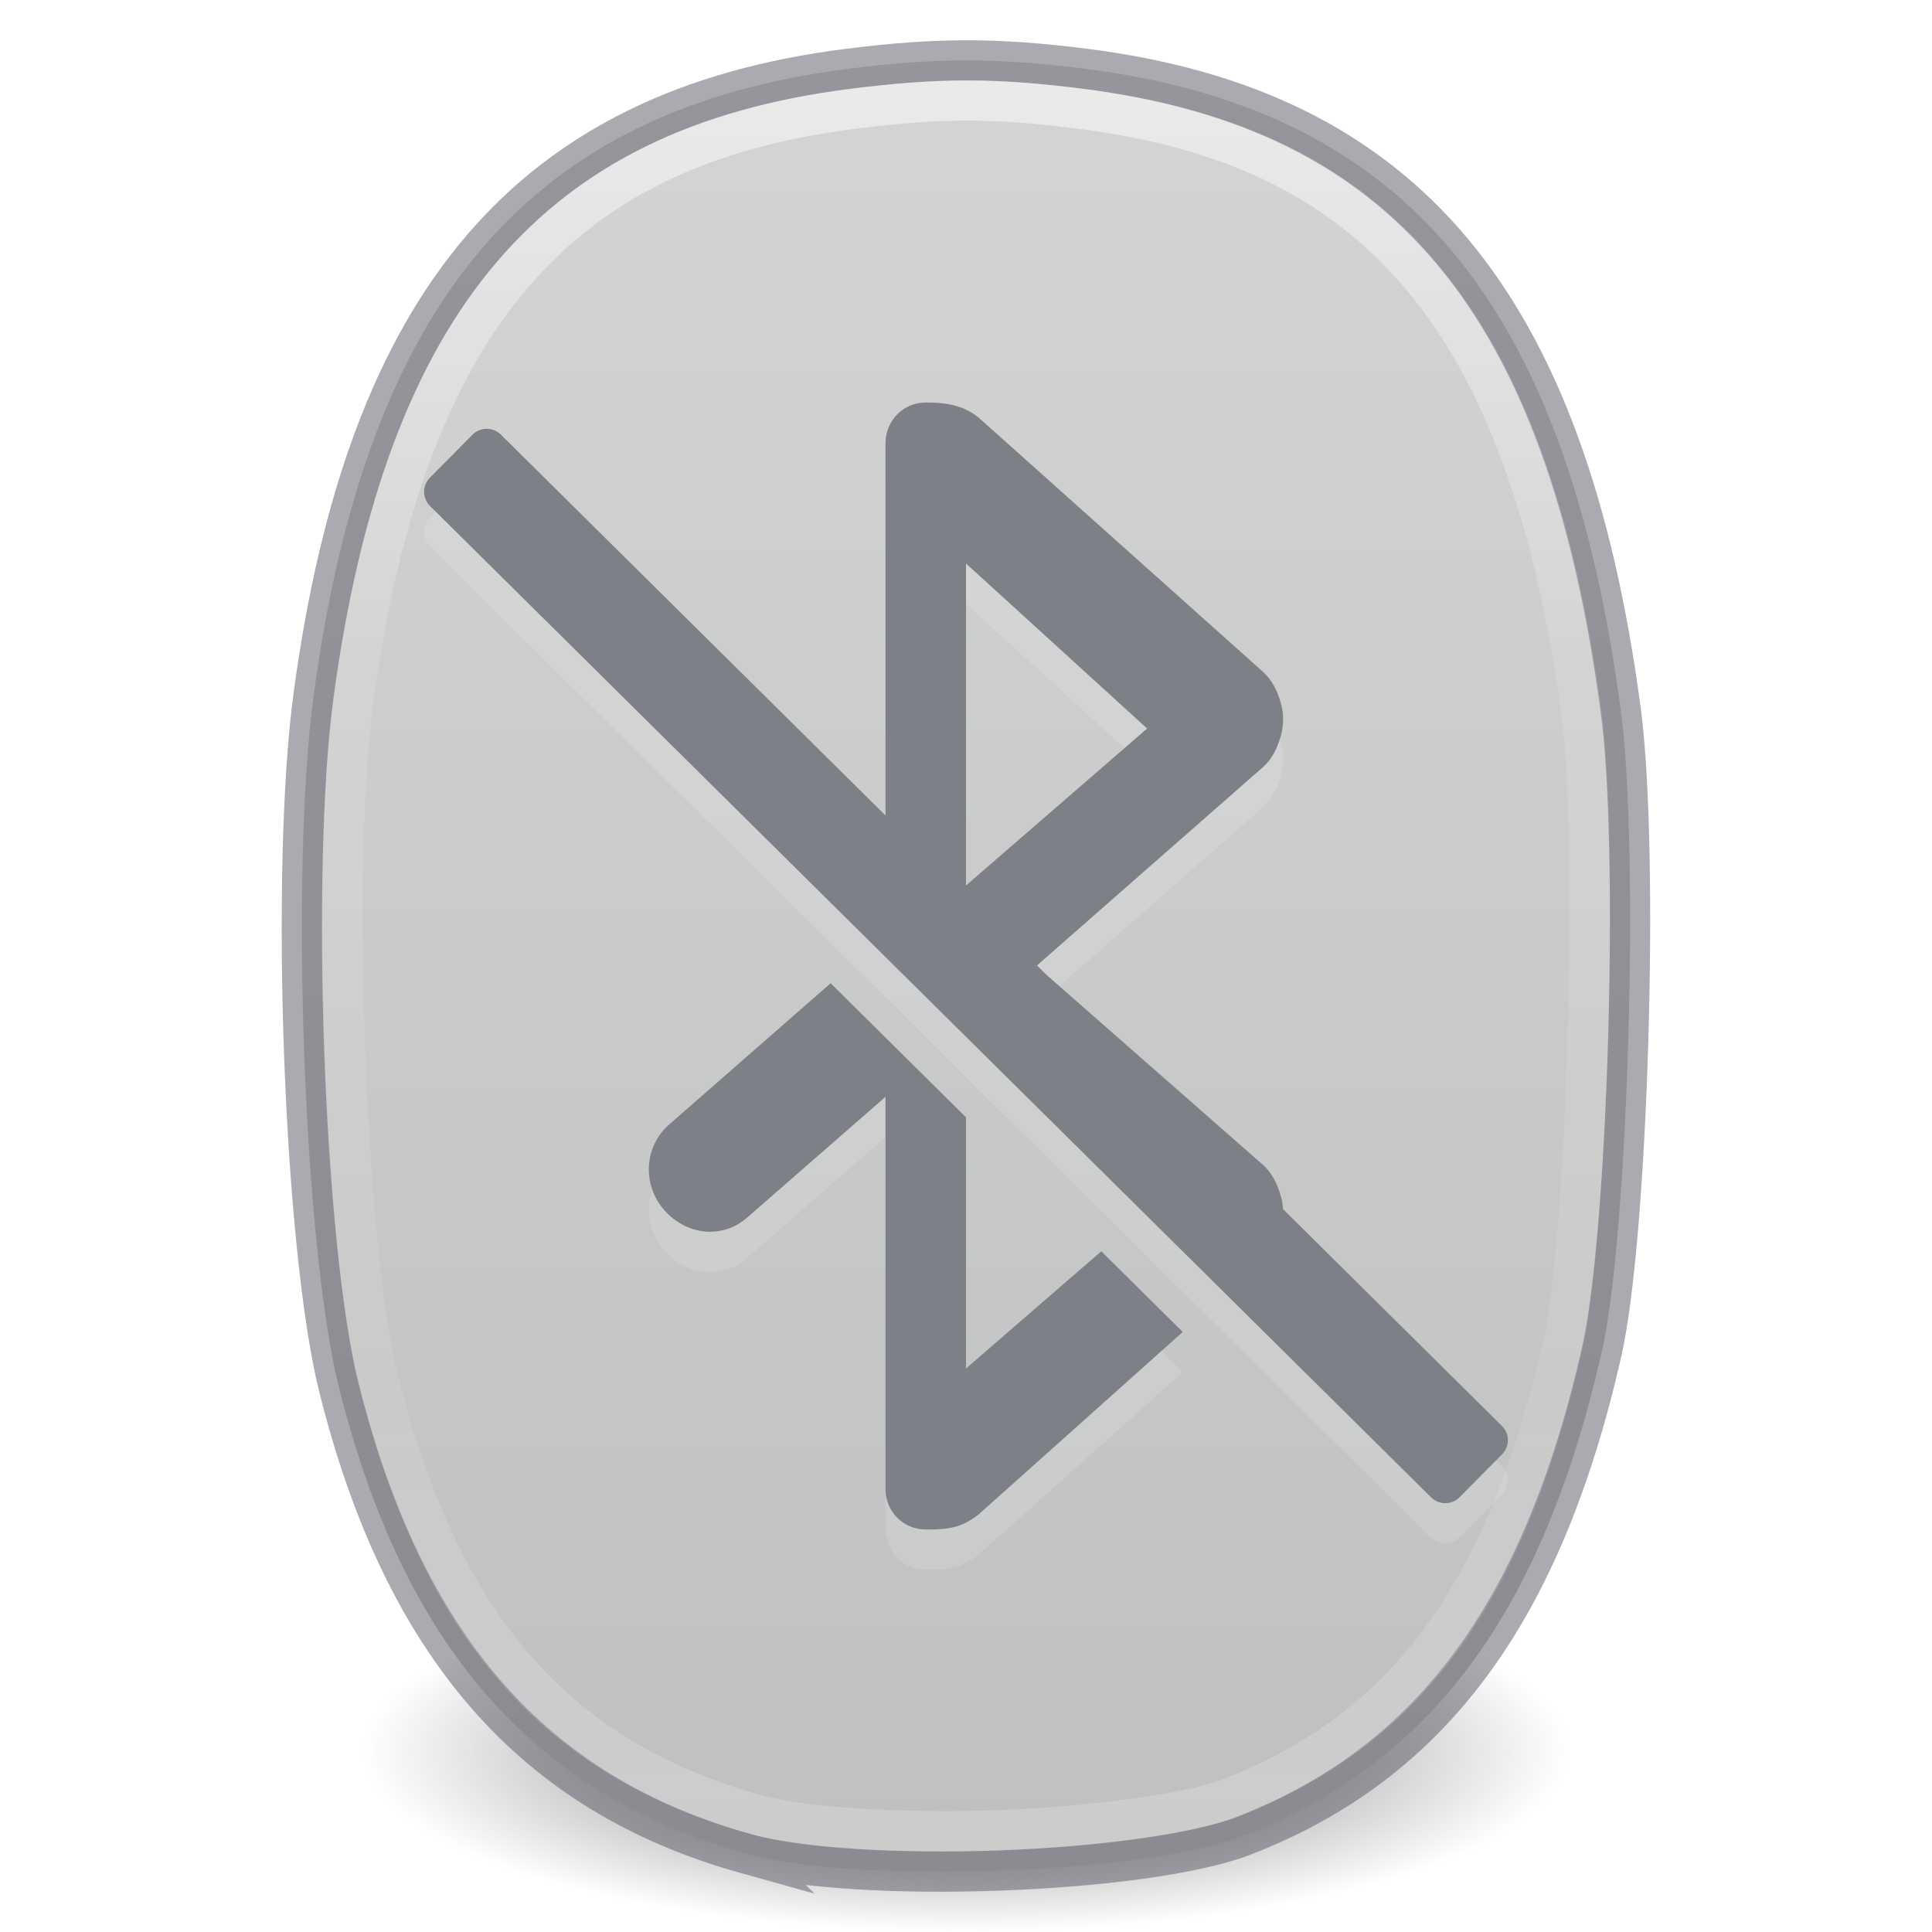
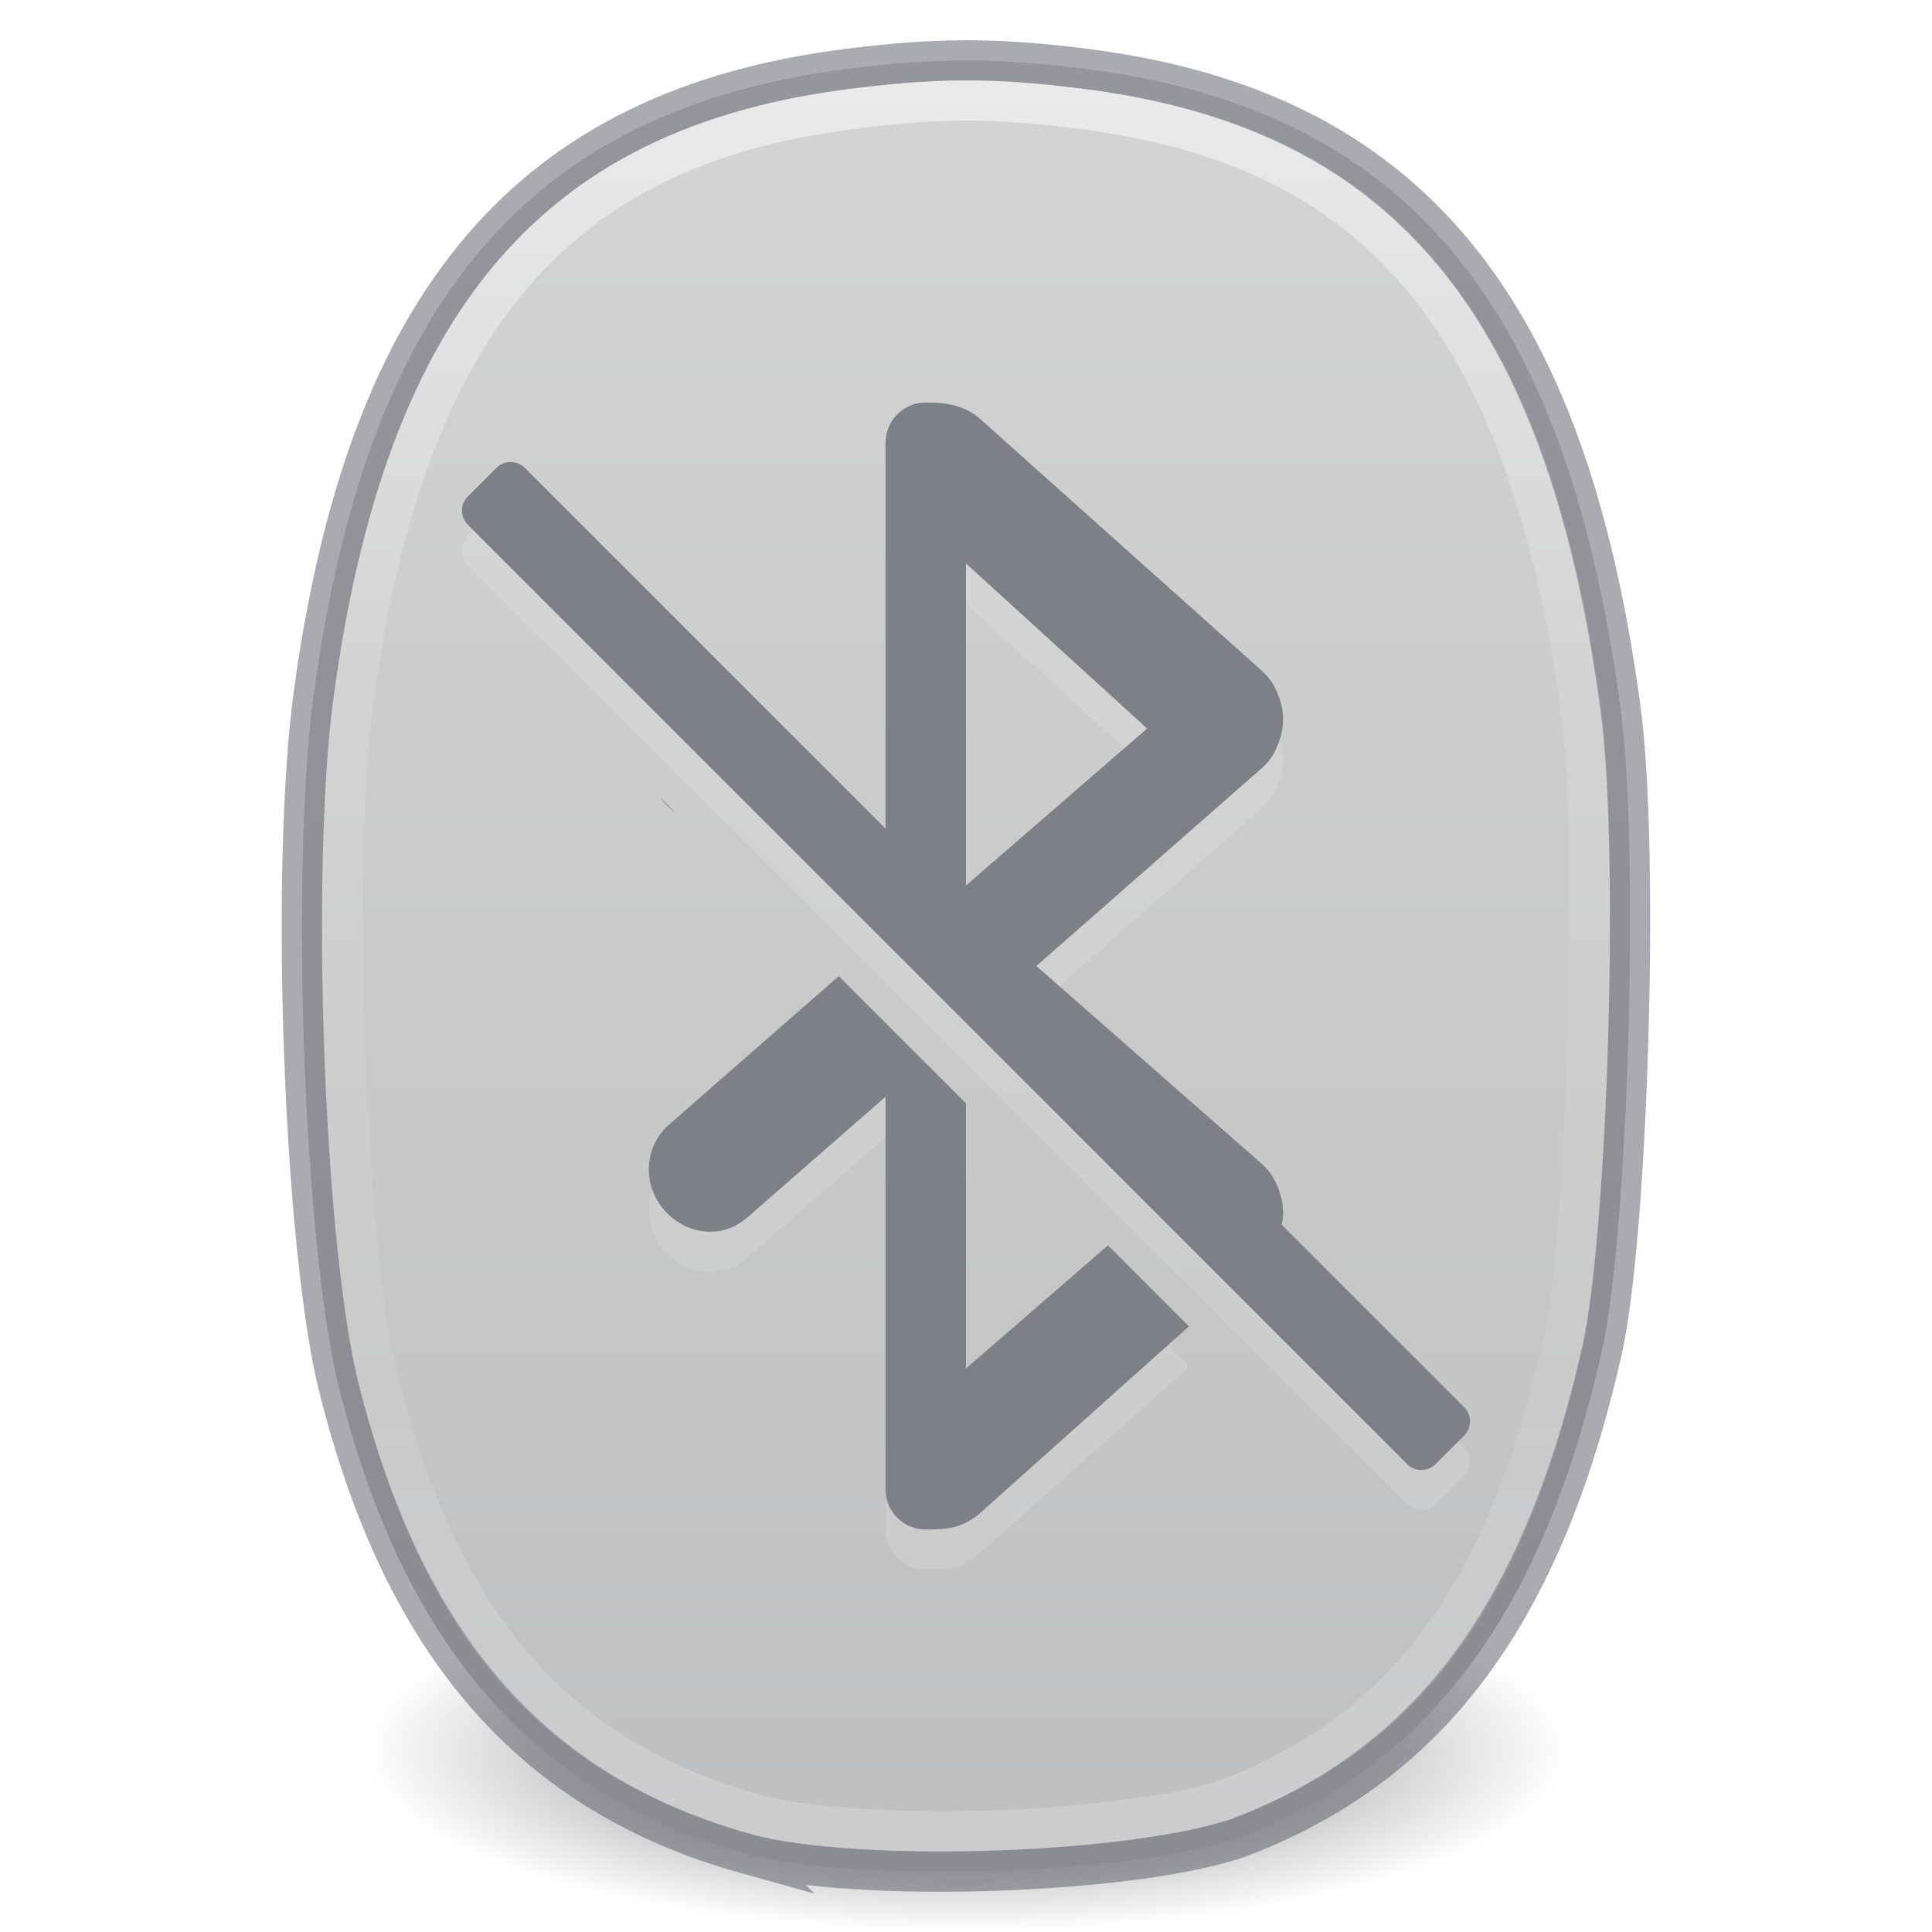
- <svg xmlns="http://www.w3.org/2000/svg" xmlns:xlink="http://www.w3.org/1999/xlink" id="svg4224" height="48" width="48" version="1.1">
+ <svg xmlns="http://www.w3.org/2000/svg" xmlns:xlink="http://www.w3.org/1999/xlink" version="1.1" width="48" height="48" id="svg4224">
  <defs id="defs4226">
    <linearGradient id="linearGradient1087">
-       <stop style="stop-color:#d4d4d4;stop-opacity:1" offset="0" id="stop1083" />
-       <stop style="stop-color:#abacae;stop-opacity:1" offset="1" id="stop1085" />
+       <stop id="stop1083" offset="0" style="stop-color:#d4d4d4;stop-opacity:1" />
+       <stop id="stop1085" offset="1" style="stop-color:#abacae;stop-opacity:1" />
    </linearGradient>
    <linearGradient id="linearGradient954">
-       <stop id="stop946" style="stop-color:#ffffff;stop-opacity:1" offset="0" />
-       <stop id="stop948" style="stop-color:#ffffff;stop-opacity:0.235" offset="0.333" />
-       <stop id="stop950" style="stop-color:#ffffff;stop-opacity:0.157" offset="0.738" />
-       <stop id="stop952" style="stop-color:#ffffff;stop-opacity:0.392" offset="1" />
+       <stop offset="0" style="stop-color:#ffffff;stop-opacity:1" id="stop946" />
+       <stop offset="0.333" style="stop-color:#ffffff;stop-opacity:0.235" id="stop948" />
+       <stop offset="0.738" style="stop-color:#ffffff;stop-opacity:0.157" id="stop950" />
+       <stop offset="1" style="stop-color:#ffffff;stop-opacity:0.392" id="stop952" />
    </linearGradient>
    <linearGradient id="linearGradient3820-7-2-1">
-       <stop id="stop3822-2-6-3" style="stop-color:#3d3d3d;stop-opacity:1" offset="0" />
-       <stop id="stop3864-8-7-7" style="stop-color:#686868;stop-opacity:0.498" offset="0.5" />
-       <stop id="stop3824-1-2-5" style="stop-color:#686868;stop-opacity:0" offset="1" />
+       <stop offset="0" style="stop-color:#3d3d3d;stop-opacity:1" id="stop3822-2-6-3" />
+       <stop offset="0.5" style="stop-color:#686868;stop-opacity:0.498" id="stop3864-8-7-7" />
+       <stop offset="1" style="stop-color:#686868;stop-opacity:0" id="stop3824-1-2-5" />
    </linearGradient>
-     <radialGradient cx="99.157" cy="186.171" r="62.769" fx="99.157" fy="186.171" id="radialGradient3018" xlink:href="#linearGradient3820-7-2-1" gradientUnits="userSpaceOnUse" gradientTransform="matrix(0.238971,0,0,0.07168547,0.3043484,30.15428)" />
-     <linearGradient gradientTransform="translate(48)" gradientUnits="userSpaceOnUse" y2="90.358" x2="-24.007" y1="1.515" x1="-24.007" id="linearGradient880-3" xlink:href="#linearGradient1087" />
-     <linearGradient y2="43.432" x2="27.583" y1="7.458" x1="27.583" gradientTransform="matrix(1.092264,0,0,1.167245,-54.13652,-5.701974)" gradientUnits="userSpaceOnUse" id="linearGradient1295" xlink:href="#linearGradient954" />
+     <radialGradient gradientTransform="matrix(0.238971,0,0,0.07168547,0.3043484,30.15428)" gradientUnits="userSpaceOnUse" xlink:href="#linearGradient3820-7-2-1" id="radialGradient3018" fy="186.171" fx="99.157" r="62.769" cy="186.171" cx="99.157" />
+     <linearGradient xlink:href="#linearGradient1087" id="linearGradient880-3" x1="-24.007" y1="1.515" x2="-24.007" y2="90.358" gradientUnits="userSpaceOnUse" gradientTransform="translate(48)" />
+     <linearGradient xlink:href="#linearGradient954" id="linearGradient1295" gradientUnits="userSpaceOnUse" gradientTransform="matrix(1.092264,0,0,1.167245,-54.13652,-5.701974)" x1="27.583" y1="7.458" x2="27.583" y2="43.432" />
  </defs>
-   <path style="fill:url(#radialGradient3018);fill-opacity:1;stroke:none" id="path3818-0-5" d="M 39,43.5 A 15,4.5 0 1 1 9,43.5 15,4.5 0 1 1 39,43.5 Z" />
-   <path id="path855-0" d="M 18.538,46.054 C 13.242,44.576 10.029,40.896 8.42,34.468 7.546,30.975 7.205,21.616 7.794,17.265 9.121,7.451 13.17,2.707 21.072,1.71 c 2.208,-0.279 3.678,-0.279 5.871,-0.003 7.963,1.005 11.975,5.804 13.325,15.941 0.467,3.506 0.185,13.032 -0.471,15.928 -1.466,6.471 -4.238,10.222 -8.888,12.029 -2.448,0.951 -9.636,1.212 -12.372,0.448 z" style="fill:url(#linearGradient880-3);fill-opacity:1;stroke-width:1" />
-   <path id="path855-3-63" d="M 18.537,46.054 C 13.241,44.576 10.027,40.896 8.419,34.468 7.545,30.975 7.204,21.616 7.792,17.265 9.12,7.451 13.169,2.707 21.071,1.71 c 2.208,-0.279 3.678,-0.279 5.871,-0.003 7.963,1.005 11.975,5.804 13.325,15.941 0.467,3.506 0.185,13.032 -0.471,15.928 -1.466,6.471 -4.238,10.222 -8.888,12.029 -2.448,0.951 -9.636,1.212 -12.372,0.448 z" style="opacity:0.5;fill:none;stroke:#555761;stroke-width:1" />
-   <path transform="matrix(1.001337,0,0,1.000206,48.04016,-0.0034156)" d="m -21.182,2.703 c -2.138,-0.27 -3.468,-0.27 -5.621,0.002 -3.776,0.477 -6.473,1.796 -8.465,4.129 -1.991,2.333 -3.295,5.772 -3.943,10.566 -0.556,4.11 -0.181,13.68 0.605,16.822 1.554,6.211 4.432,9.473 9.414,10.863 1.12,0.313 3.603,0.469 5.988,0.383 2.386,-0.087 4.806,-0.434 5.75,-0.801 4.338,-1.686 6.845,-5.028 8.27,-11.314 C -8.619,30.86 -8.3,20.999 -8.729,17.781 -9.389,12.821 -10.692,9.283 -12.686,6.898 -14.679,4.514 -17.376,3.183 -21.182,2.703 Z" id="path855-3-6-0" style="opacity:0.5;vector-effect:none;fill:none;fill-opacity:1;stroke:url(#linearGradient1295);stroke-width:0.999;stroke-linecap:round;stroke-linejoin:round;stroke-miterlimit:4;stroke-dasharray:none;stroke-dashoffset:0;stroke-opacity:1;marker:none" />
-   <path style="color:#000000;clip-rule:nonzero;display:inline;overflow:visible;visibility:visible;opacity:0.15;isolation:auto;mix-blend-mode:normal;color-interpolation:sRGB;color-interpolation-filters:linearRGB;solid-color:#000000;solid-opacity:1;fill:#f7f7f7;fill-opacity:1;fill-rule:nonzero;stroke:none;stroke-width:1;stroke-linecap:butt;stroke-linejoin:miter;stroke-miterlimit:4;stroke-dasharray:none;stroke-dashoffset:0;stroke-opacity:1;marker:none;color-rendering:auto;image-rendering:auto;shape-rendering:auto;text-rendering:auto;enable-background:accumulate;font-variant-east_asian:normal;vector-effect:none" d="m 23,11 c -0.554,0 -0.994,0.446 -1,1 v 9.26 l -9.555,-9.461 c -0.197,-0.195 -0.512,-0.195 -0.707,0.002 l -1.057,1.066 c -0.195,0.197 -0.193,0.512 0.004,0.707 l 24.869,24.627 c 0.197,0.195 0.512,0.195 0.707,-0.002 l 1.057,-1.066 c 0.195,-0.197 0.193,-0.512 -0.004,-0.707 l -5.441,-5.389 c -6.95e-4,-0.012 8.91e-4,-0.025 0,-0.037 -0.012,-0.107 -0.025,-0.209 -0.061,-0.312 -0.077,-0.268 -0.211,-0.552 -0.438,-0.75 L 25.996,25.217 25.764,24.986 31.375,20.062 c 0.226,-0.198 0.361,-0.482 0.438,-0.75 0.035,-0.103 0.049,-0.205 0.061,-0.312 0.006,-0.084 0.008,-0.166 0,-0.25 -0.006,-0.106 -0.032,-0.21 -0.061,-0.312 -0.075,-0.269 -0.213,-0.55 -0.438,-0.75 l -7.062,-6.314 C 23.914,11.051 23.458,11 23,11 Z m 1,4 4.5,4.1 -4.5,3.9 z M 20.637,25.428 16.625,28.938 c -0.626,0.547 -0.672,1.497 -0.125,2.123 0.547,0.626 1.439,0.736 2.064,0.189 l 3.436,-3 V 38 c 0,0.554 0.446,1 1,1 0.565,0 0.875,-0.037 1.312,-0.373 L 29.385,34.092 27.361,32.088 24,35 v -6.24 z" id="path4167-6" />
-   <path style="color:#000000;clip-rule:nonzero;display:inline;overflow:visible;visibility:visible;opacity:1;isolation:auto;mix-blend-mode:normal;color-interpolation:sRGB;color-interpolation-filters:linearRGB;solid-color:#000000;solid-opacity:1;fill:#7e8087;fill-opacity:1;fill-rule:nonzero;stroke:none;stroke-width:1;stroke-linecap:butt;stroke-linejoin:miter;stroke-miterlimit:4;stroke-dasharray:none;stroke-dashoffset:0;stroke-opacity:1;marker:none;color-rendering:auto;image-rendering:auto;shape-rendering:auto;text-rendering:auto;enable-background:accumulate;filter-blend-mode:normal;filter-gaussianBlur-deviation:0" d="M 23 10 C 22.446 10 22.006 10.446 22 11 L 22 20.26 L 12.445 10.799 C 12.248 10.604 11.933 10.604 11.738 10.801 L 10.682 11.867 C 10.487 12.064 10.489 12.379 10.686 12.574 L 35.555 37.201 C 35.752 37.396 36.067 37.396 36.262 37.199 L 37.318 36.133 C 37.513 35.936 37.511 35.621 37.314 35.426 L 31.873 30.037 C 31.872 30.025 31.874 30.012 31.873 30 C 31.861 29.893 31.848 29.791 31.812 29.688 C 31.735 29.42 31.601 29.135 31.375 28.938 L 25.996 24.217 L 25.764 23.986 L 31.375 19.062 C 31.601 18.865 31.736 18.58 31.812 18.312 C 31.848 18.209 31.861 18.107 31.873 18 C 31.879 17.916 31.881 17.834 31.873 17.75 C 31.867 17.644 31.841 17.54 31.812 17.438 C 31.738 17.169 31.6 16.887 31.375 16.688 L 24.312 10.373 C 23.914 10.051 23.458 10 23 10 z M 24 14 L 28.5 18.1 L 24 22 L 24 14 z M 20.637 24.428 L 16.625 27.938 C 15.999 28.484 15.953 29.435 16.5 30.061 C 17.047 30.686 17.939 30.797 18.564 30.25 L 22 27.25 L 22 37 C 22 37.554 22.446 38 23 38 C 23.565 38 23.875 37.963 24.312 37.627 L 29.385 33.092 L 27.361 31.088 L 24 34 L 24 27.76 L 20.637 24.428 z " id="path4167" />
+   <path d="M 39,43.5 A 15,4.5 0 1 1 9,43.5 15,4.5 0 1 1 39,43.5 Z" id="path3818-0-5" style="fill:url(#radialGradient3018);fill-opacity:1;stroke:none" />
+   <path style="fill:url(#linearGradient880-3);fill-opacity:1;stroke-width:1" d="M 18.538,46.054 C 13.242,44.576 10.029,40.896 8.42,34.468 7.546,30.975 7.205,21.616 7.794,17.265 9.121,7.451 13.17,2.707 21.072,1.71 c 2.208,-0.279 3.678,-0.279 5.871,-0.003 7.963,1.005 11.975,5.804 13.325,15.941 0.467,3.506 0.185,13.032 -0.471,15.928 -1.466,6.471 -4.238,10.222 -8.888,12.029 -2.448,0.951 -9.636,1.212 -12.372,0.448 z" id="path855-0" />
+   <path style="opacity:0.5;fill:none;stroke:#555761;stroke-width:1" d="M 18.537,46.054 C 13.241,44.576 10.027,40.896 8.419,34.468 7.545,30.975 7.204,21.616 7.792,17.265 9.12,7.451 13.169,2.707 21.071,1.71 c 2.208,-0.279 3.678,-0.279 5.871,-0.003 7.963,1.005 11.975,5.804 13.325,15.941 0.467,3.506 0.185,13.032 -0.471,15.928 -1.466,6.471 -4.238,10.222 -8.888,12.029 -2.448,0.951 -9.636,1.212 -12.372,0.448 z" id="path855-3-63" />
+   <path style="opacity:0.5;vector-effect:none;fill:none;fill-opacity:1;stroke:url(#linearGradient1295);stroke-width:0.999;stroke-linecap:round;stroke-linejoin:round;stroke-miterlimit:4;stroke-dasharray:none;stroke-dashoffset:0;stroke-opacity:1;marker:none" id="path855-3-6-0" d="m -21.182,2.703 c -2.138,-0.27 -3.468,-0.27 -5.621,0.002 -3.776,0.477 -6.473,1.796 -8.465,4.129 -1.991,2.333 -3.295,5.772 -3.943,10.566 -0.556,4.11 -0.181,13.68 0.605,16.822 1.554,6.211 4.432,9.473 9.414,10.863 1.12,0.313 3.603,0.469 5.988,0.383 2.386,-0.087 4.806,-0.434 5.75,-0.801 4.338,-1.686 6.845,-5.028 8.27,-11.314 C -8.619,30.86 -8.3,20.999 -8.729,17.781 -9.389,12.821 -10.692,9.283 -12.686,6.898 -14.679,4.514 -17.376,3.183 -21.182,2.703 Z" transform="matrix(1.001337,0,0,1.000206,48.04016,-0.0034156)" />
+   <path style="opacity:0.15;vector-effect:none;fill:#f7f7f7;fill-opacity:1;stroke:none;stroke-width:1;stroke-linecap:butt;stroke-linejoin:miter;stroke-miterlimit:4;stroke-dasharray:none;stroke-dashoffset:0;stroke-opacity:1;marker:none;paint-order:normal;font-variant-east_asian:normal" d="m 23,11 c -0.554,0 -0.994,0.446 -1,1 v 9.586 L 13.039,12.625 c -0.196,-0.196 -0.511,-0.196 -0.707,0 L 11.625,13.332 c -0.196,0.196 -0.196,0.511 0,0.707 L 34.961,37.375 c 0.196,0.196 0.511,0.196 0.707,0 L 36.375,36.668 c 0.196,-0.196 0.196,-0.511 0,-0.707 l -4.535,-4.535 c 0.013,-0.058 0.03,-0.116 0.033,-0.176 0.008,-0.084 0.006,-0.166 0,-0.25 -0.012,-0.107 -0.025,-0.209 -0.061,-0.312 -0.077,-0.268 -0.211,-0.552 -0.438,-0.75 L 25.748,25 31.375,20.062 c 0.226,-0.198 0.361,-0.482 0.438,-0.75 0.035,-0.103 0.049,-0.205 0.061,-0.312 0.006,-0.084 0.008,-0.166 0,-0.25 -0.006,-0.106 -0.032,-0.21 -0.061,-0.312 -0.075,-0.269 -0.213,-0.55 -0.438,-0.75 L 24.312,11.373 C 23.914,11.051 23.458,11 23,11 Z m 1,4 4.5,4.1 L 24,23 Z m -7.594,5.82 c 0.063,0.086 0.134,0.169 0.219,0.242 l 0.188,0.164 z M 20.838,25.252 16.625,28.938 c -0.626,0.547 -0.672,1.497 -0.125,2.123 0.547,0.626 1.439,0.736 2.064,0.189 L 22,28.25 V 38 c 0,0.554 0.446,1 1,1 0.565,0 0.875,-0.037 1.312,-0.373 L 29.539,33.953 27.527,31.941 24,35 v -6.586 z" id="rect860-3" />
+   <path style="opacity:1;vector-effect:none;fill:#7e8087;fill-opacity:1;stroke:none;stroke-width:1;stroke-linecap:butt;stroke-linejoin:miter;stroke-miterlimit:4;stroke-dasharray:none;stroke-dashoffset:0;stroke-opacity:1;marker:none;paint-order:normal;font-variant-east_asian:normal" d="m 23,10 c -0.554,0 -0.994,0.446 -1,1 v 9.586 L 13.039,11.625 c -0.196,-0.196 -0.511,-0.196 -0.707,0 L 11.625,12.332 c -0.196,0.196 -0.196,0.511 0,0.707 L 34.961,36.375 c 0.196,0.196 0.511,0.196 0.707,0 L 36.375,35.668 c 0.196,-0.196 0.196,-0.511 0,-0.707 l -4.535,-4.535 c 0.013,-0.058 0.03,-0.116 0.033,-0.176 0.008,-0.084 0.006,-0.166 0,-0.25 -0.012,-0.107 -0.025,-0.209 -0.061,-0.312 -0.077,-0.268 -0.211,-0.552 -0.438,-0.75 L 25.748,24 31.375,19.062 c 0.226,-0.198 0.361,-0.482 0.438,-0.75 0.035,-0.103 0.049,-0.205 0.061,-0.312 0.006,-0.084 0.008,-0.166 0,-0.25 -0.006,-0.106 -0.032,-0.21 -0.061,-0.312 -0.075,-0.269 -0.213,-0.55 -0.438,-0.75 L 24.312,10.373 C 23.914,10.051 23.458,10 23,10 Z m 1,4 4.5,4.1 L 24,22 Z m -7.594,5.82 c 0.063,0.086 0.134,0.169 0.219,0.242 l 0.188,0.164 z M 20.838,24.252 16.625,27.938 c -0.626,0.547 -0.672,1.497 -0.125,2.123 0.547,0.626 1.439,0.736 2.064,0.189 L 22,27.25 V 37 c 0,0.554 0.446,1 1,1 0.565,0 0.875,-0.037 1.312,-0.373 L 29.539,32.953 27.527,30.941 24,34 v -6.586 z" id="rect860" />
</svg>
